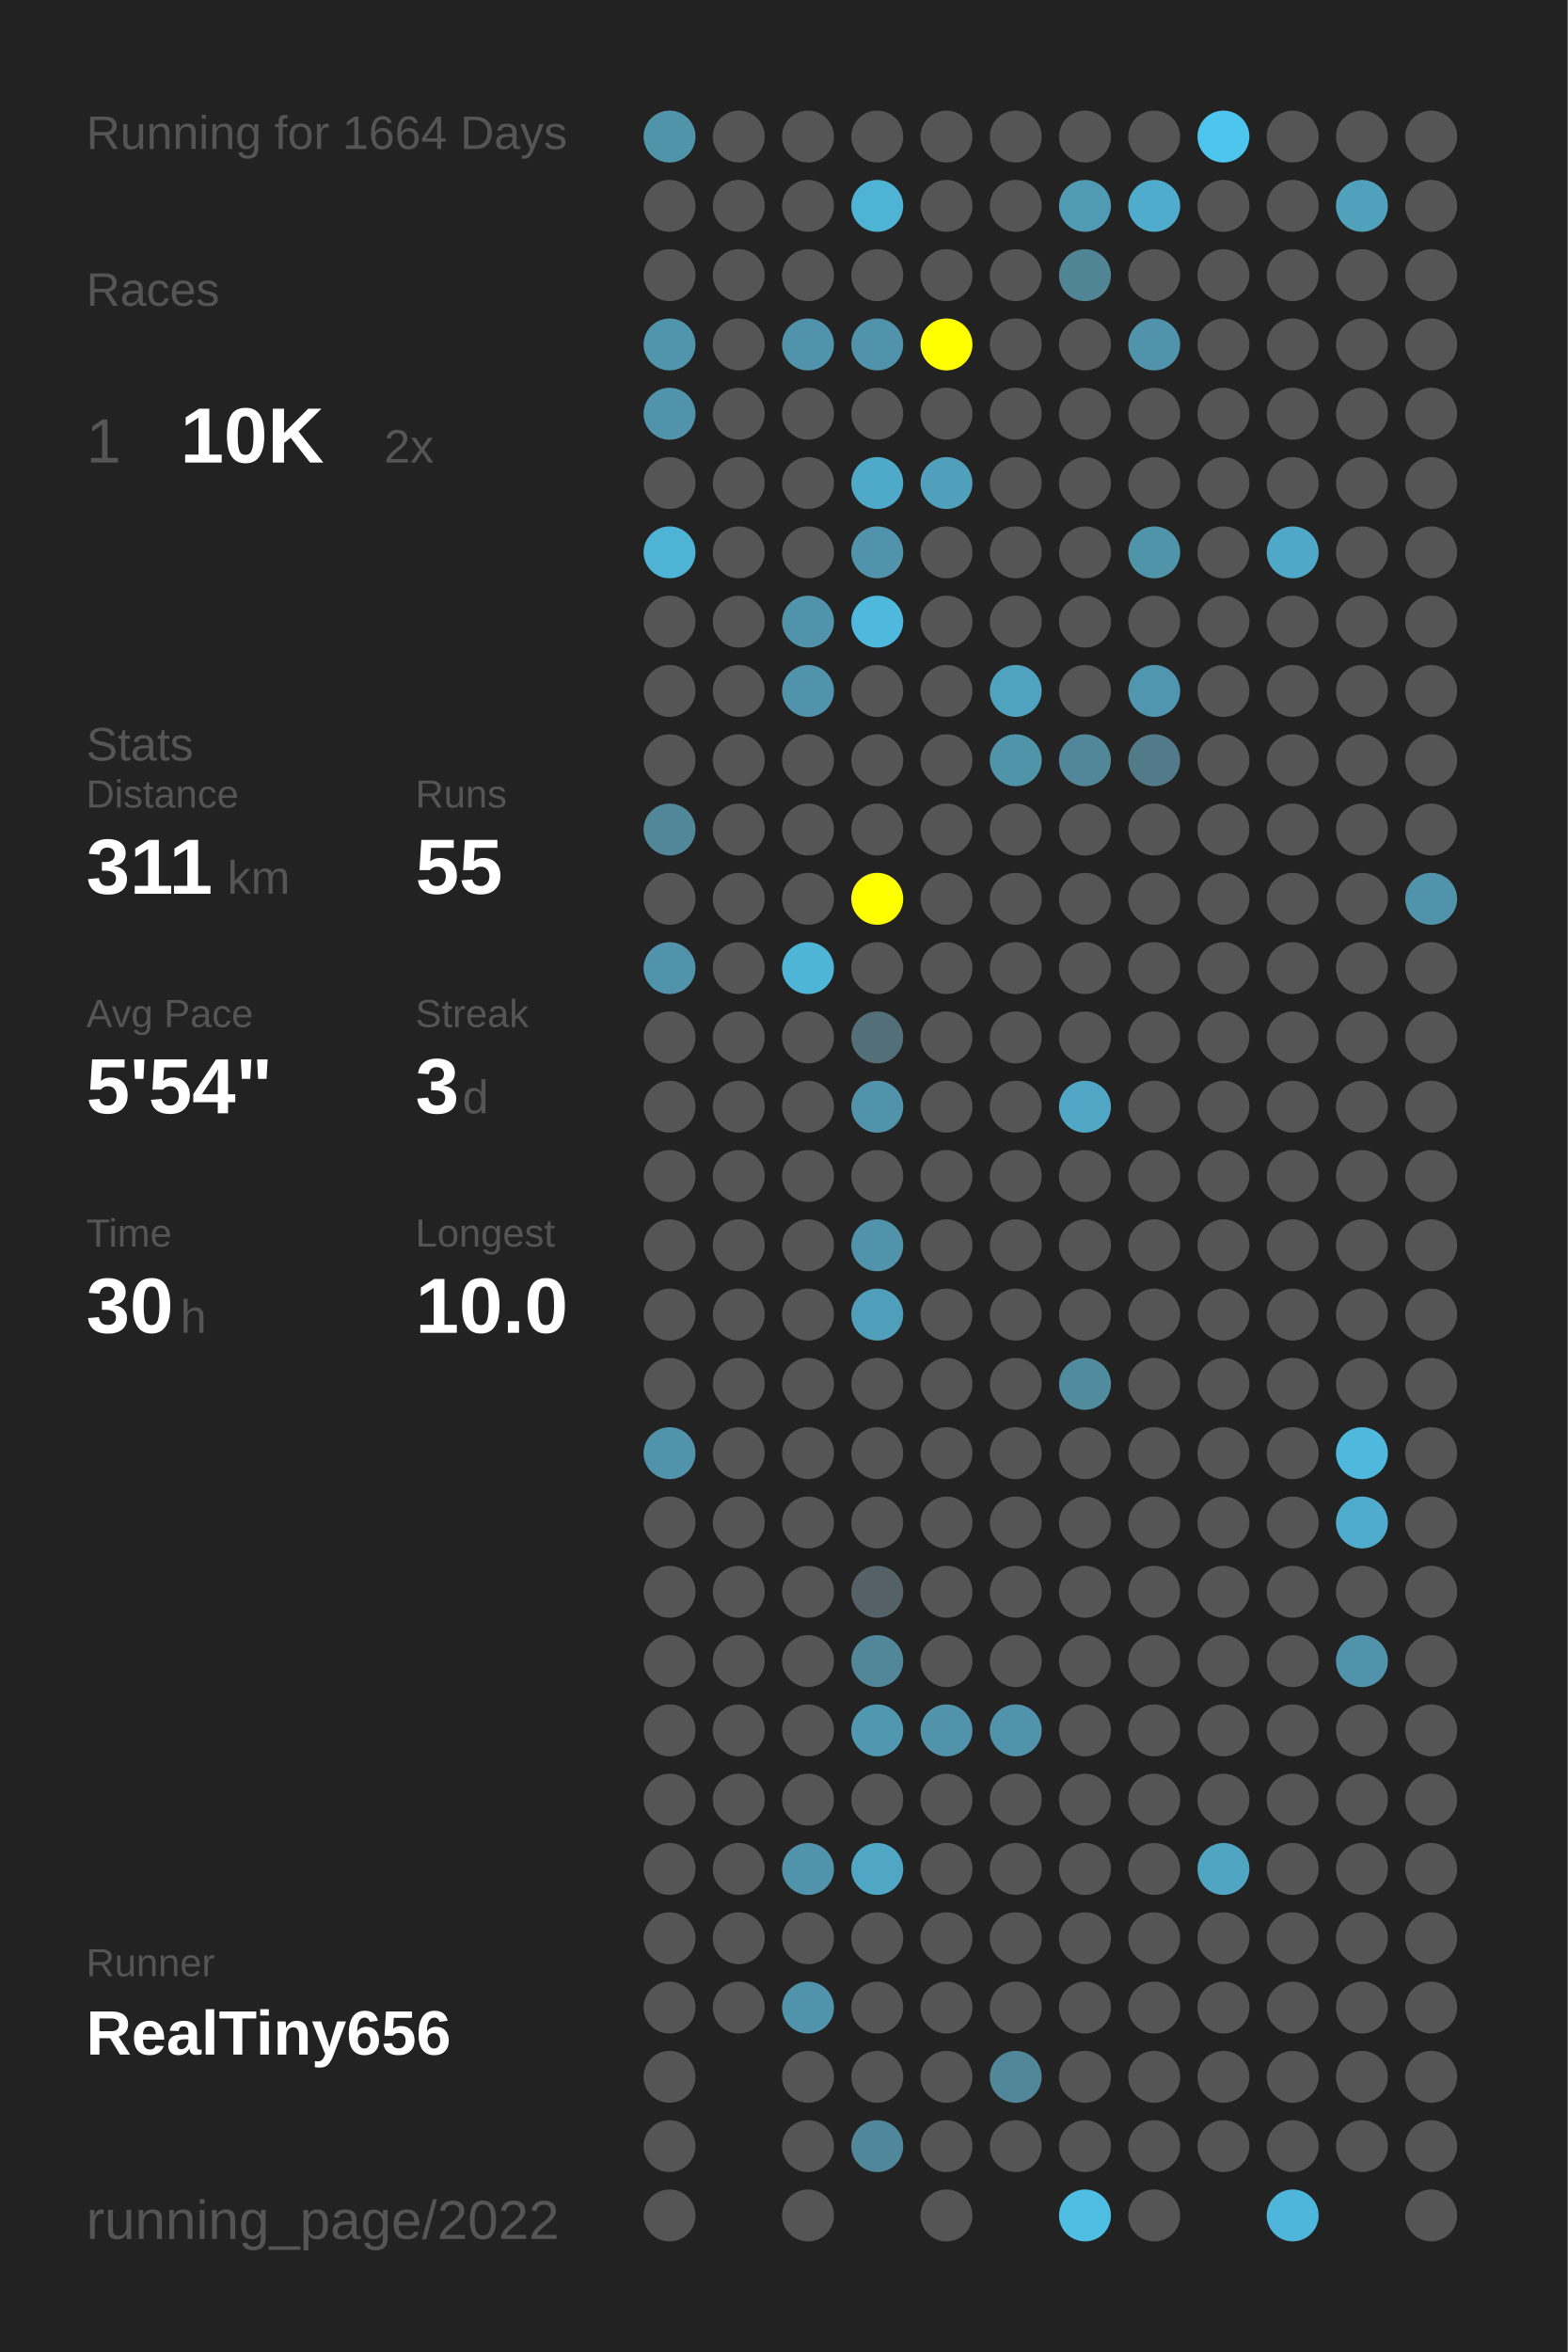
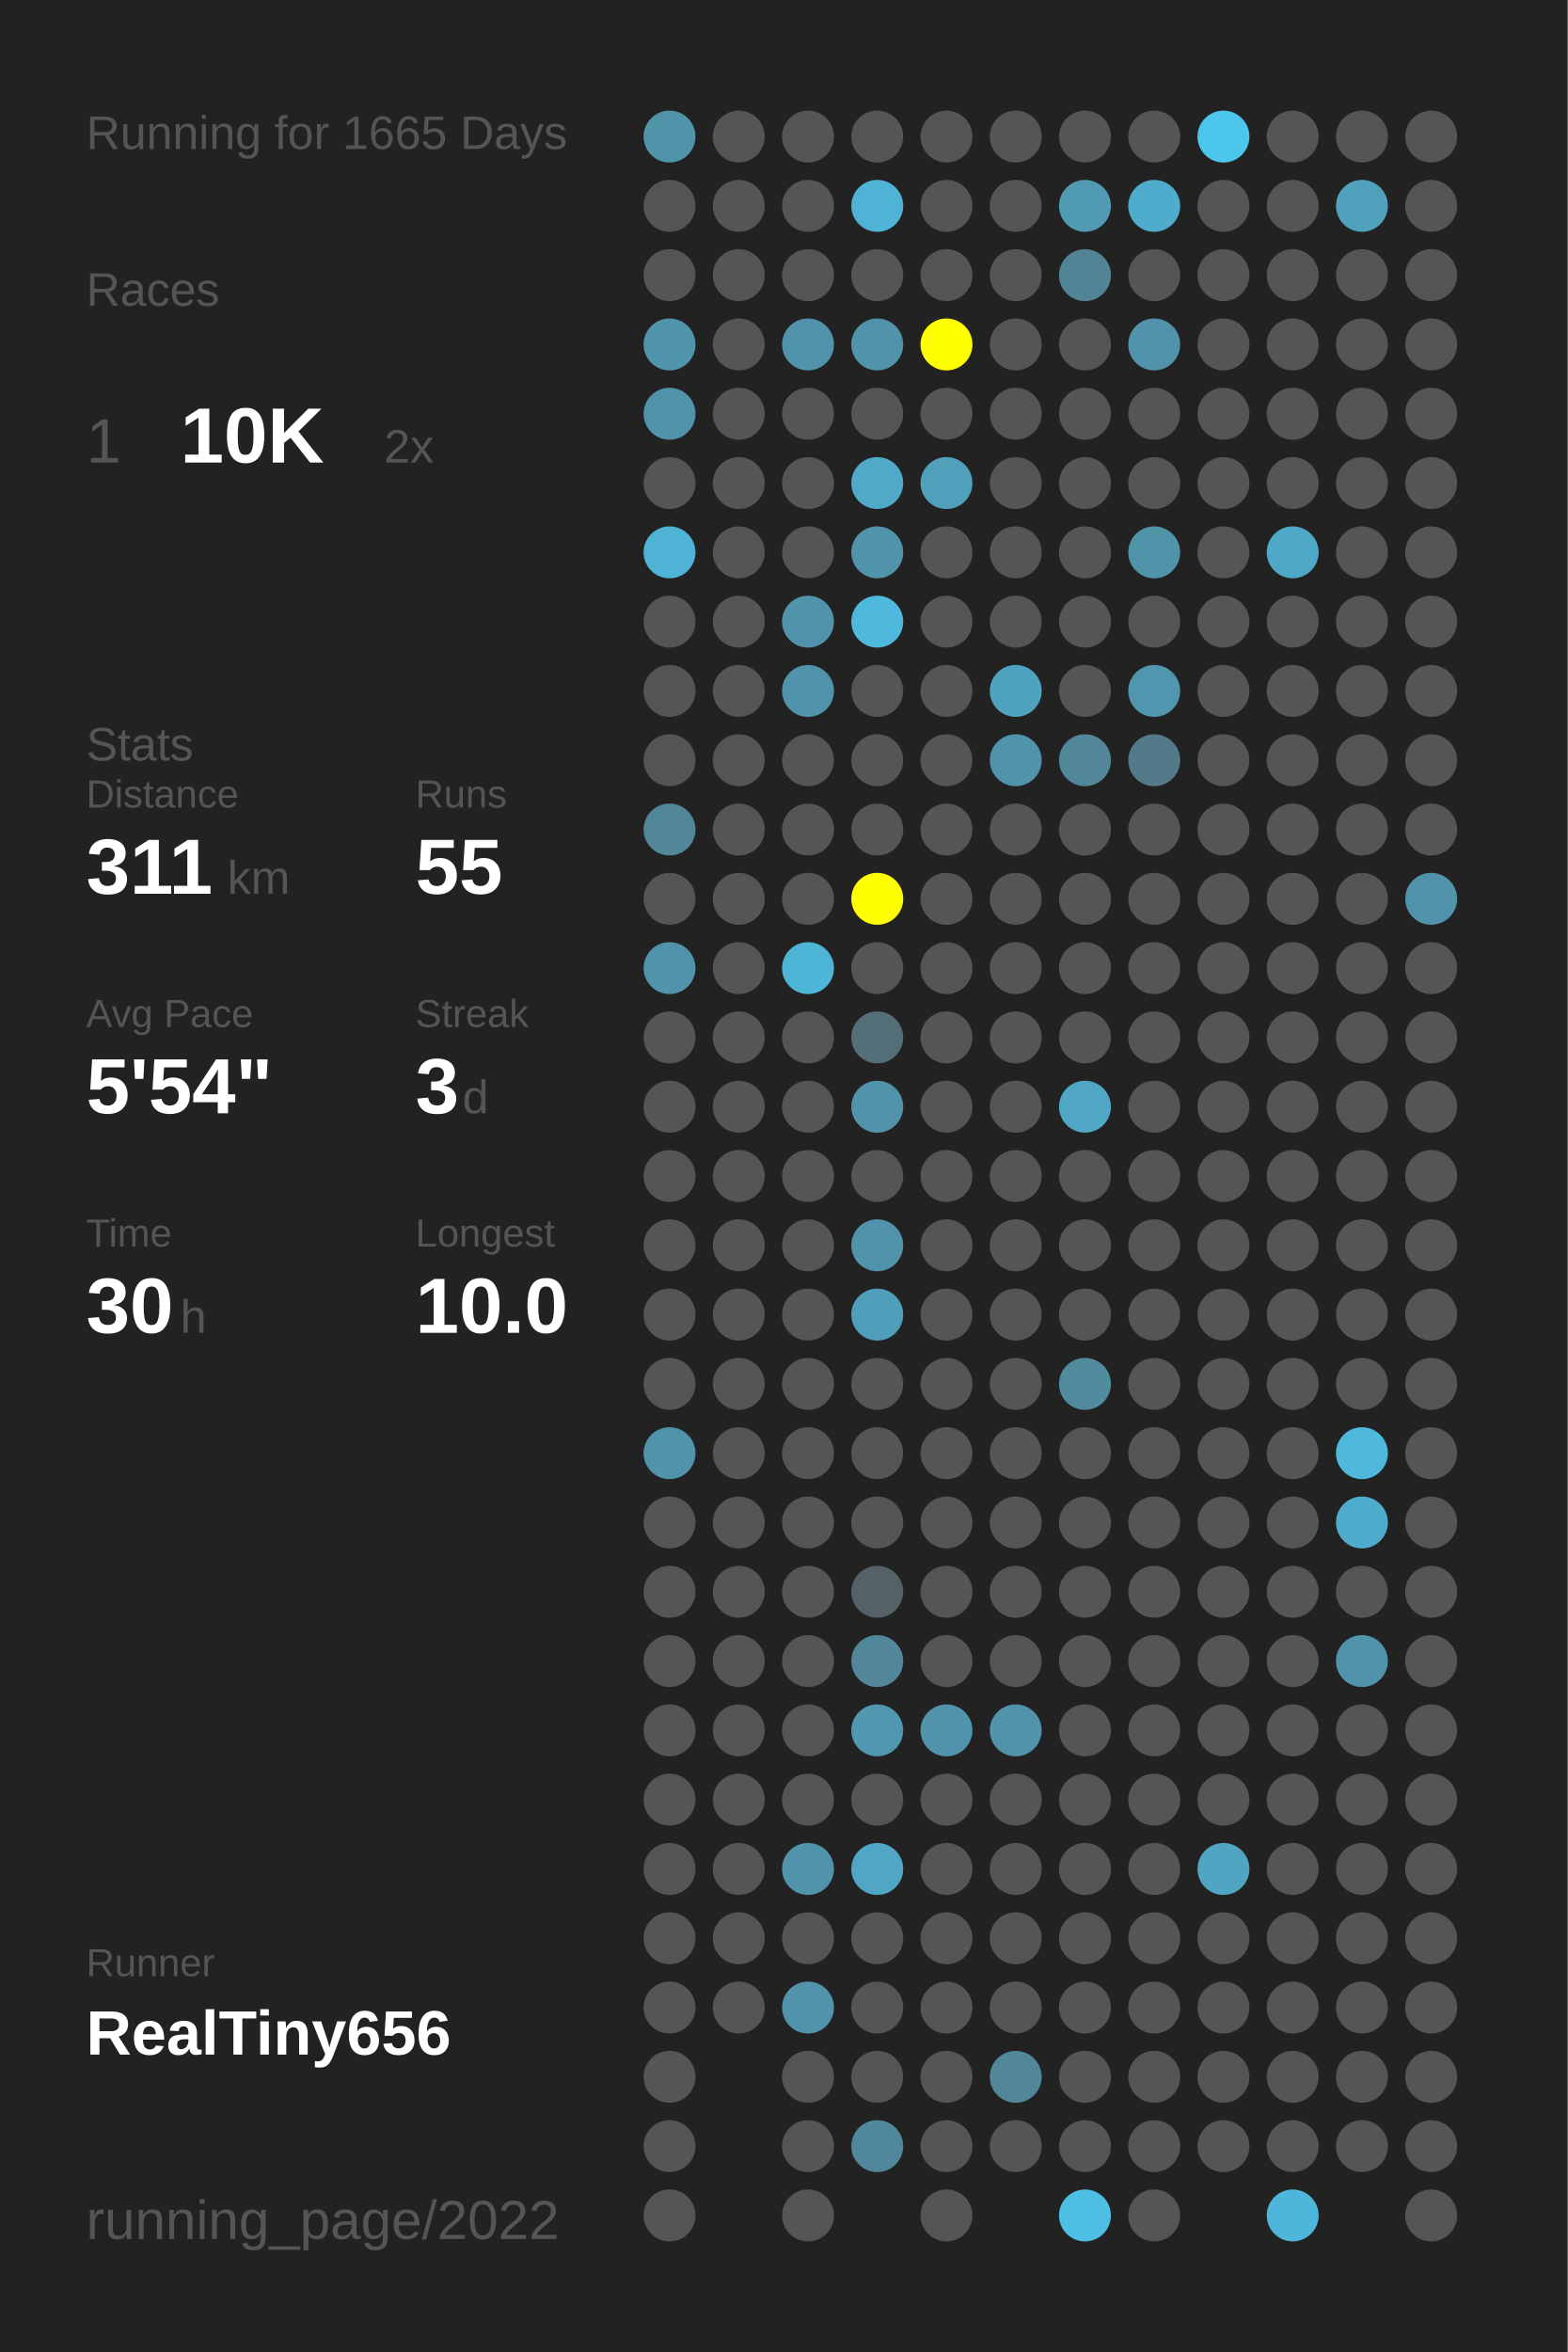
<svg xmlns="http://www.w3.org/2000/svg" baseProfile="full" height="300mm" version="1.1" viewBox="0,0,200,300" width="200mm">
  <defs />
  <rect fill="#222222" height="300" width="200" x="0" y="0" />
-   <text fill="#555555" style="font-size:6px; font-family:Arial;" x="11" y="19">Running for 1664 Days</text>
+   <text fill="#555555" style="font-size:6px; font-family:Arial;" x="11" y="19">Running for 1665 Days</text>
  <text fill="#555555" style="font-size:6px; font-family:Arial;" x="11" y="39">Races</text>
  <text fill="#555555" style="font-size:8px; font-family:Arial;" x="11" y="59">1</text>
  <text fill="#FFFFFF" style="font-size:10px; font-family:Arial; font-weight:bold;" x="23" y="59">10K</text>
  <text fill="#555555" style="font-size:6px; font-family:Arial;" x="49" y="59">2x</text>
  <text fill="#555555" style="font-size:6px; font-family:Arial;" x="11" y="97">Stats</text>
  <text fill="#555555" style="font-size:5px; font-family:Arial;" x="11" y="103">Distance</text>
  <text fill="#FFFFFF" style="font-size:10px; font-family:Arial; font-weight:bold;" x="11" y="114">311</text>
  <text fill="#555555" style="font-size:6px; font-family:Arial;" x="29" y="114">km</text>
  <text fill="#555555" style="font-size:5px; font-family:Arial;" x="53" y="103">Runs</text>
  <text fill="#FFFFFF" style="font-size:10px; font-family:Arial; font-weight:bold;" x="53" y="114">55</text>
  <text fill="#555555" style="font-size:5px; font-family:Arial;" x="11" y="131">Avg Pace</text>
  <text fill="#FFFFFF" style="font-size:10px; font-family:Arial; font-weight:bold;" x="11" y="142">5'54"</text>
  <text fill="#555555" style="font-size:5px; font-family:Arial;" x="53" y="131">Streak</text>
  <text fill="#FFFFFF" style="font-size:10px; font-family:Arial; font-weight:bold;" x="53" y="142">3</text>
  <text fill="#555555" style="font-size:6px; font-family:Arial;" x="59" y="142">d</text>
  <text fill="#555555" style="font-size:5px; font-family:Arial;" x="11" y="159">Time</text>
  <text fill="#FFFFFF" style="font-size:10px; font-family:Arial; font-weight:bold;" x="11" y="170">30</text>
  <text fill="#555555" style="font-size:6px; font-family:Arial;" x="23" y="170">h</text>
  <text fill="#555555" style="font-size:5px; font-family:Arial;" x="53" y="159">Longest</text>
  <text fill="#FFFFFF" style="font-size:10px; font-family:Arial; font-weight:bold;" x="53" y="170">10.0</text>
  <text fill="#555555" style="font-size:5px; font-family:Arial;" x="11" y="252.065">Runner</text>
  <text fill="#FFFFFF" style="font-size:8px; font-family:Arial; font-weight:bold;" x="11" y="262.065">RealTiny656</text>
  <text fill="#555555" style="font-size:7px; font-family:Arial;" x="11" y="285.581">running_page/2022</text>
  <circle cx="85.417" cy="17.419" fill="#5094aa" r="3.312" />
  <circle cx="85.417" cy="26.258" fill="#555555" r="3.312" />
  <circle cx="85.417" cy="35.097" fill="#555555" r="3.312" />
  <circle cx="85.417" cy="43.935" fill="#5095ac" r="3.312" />
  <circle cx="85.417" cy="52.774" fill="#5093aa" r="3.312" />
  <circle cx="85.417" cy="61.613" fill="#555555" r="3.312" />
  <circle cx="85.417" cy="70.452" fill="#4eb3d5" r="3.312" />
  <circle cx="85.417" cy="79.29" fill="#555555" r="3.312" />
  <circle cx="85.417" cy="88.129" fill="#555555" r="3.312" />
  <circle cx="85.417" cy="96.968" fill="#555555" r="3.312" />
  <circle cx="85.417" cy="105.806" fill="#518799" r="3.312" />
  <circle cx="85.417" cy="114.645" fill="#555555" r="3.312" />
  <circle cx="85.417" cy="123.484" fill="#5093aa" r="3.312" />
  <circle cx="85.417" cy="132.323" fill="#555555" r="3.312" />
  <circle cx="85.417" cy="141.161" fill="#555555" r="3.312" />
  <circle cx="85.417" cy="150" fill="#555555" r="3.312" />
  <circle cx="85.417" cy="158.839" fill="#555555" r="3.312" />
  <circle cx="85.417" cy="167.677" fill="#555555" r="3.312" />
  <circle cx="85.417" cy="176.516" fill="#555555" r="3.312" />
  <circle cx="85.417" cy="185.355" fill="#5093aa" r="3.312" />
  <circle cx="85.417" cy="194.194" fill="#555555" r="3.312" />
  <circle cx="85.417" cy="203.032" fill="#555555" r="3.312" />
  <circle cx="85.417" cy="211.871" fill="#555555" r="3.312" />
  <circle cx="85.417" cy="220.71" fill="#555555" r="3.312" />
  <circle cx="85.417" cy="229.548" fill="#555555" r="3.312" />
  <circle cx="85.417" cy="238.387" fill="#555555" r="3.312" />
  <circle cx="85.417" cy="247.226" fill="#555555" r="3.312" />
  <circle cx="85.417" cy="256.065" fill="#555555" r="3.312" />
  <circle cx="85.417" cy="264.903" fill="#555555" r="3.312" />
  <circle cx="85.417" cy="273.742" fill="#555555" r="3.312" />
  <circle cx="85.417" cy="282.581" fill="#555555" r="3.312" />
  <circle cx="94.25" cy="17.419" fill="#555555" r="3.312" />
  <circle cx="94.25" cy="26.258" fill="#555555" r="3.312" />
  <circle cx="94.25" cy="35.097" fill="#555555" r="3.312" />
  <circle cx="94.25" cy="43.935" fill="#555555" r="3.312" />
  <circle cx="94.25" cy="52.774" fill="#555555" r="3.312" />
  <circle cx="94.25" cy="61.613" fill="#555555" r="3.312" />
  <circle cx="94.25" cy="70.452" fill="#555555" r="3.312" />
  <circle cx="94.25" cy="79.29" fill="#555555" r="3.312" />
  <circle cx="94.25" cy="88.129" fill="#555555" r="3.312" />
  <circle cx="94.25" cy="96.968" fill="#555555" r="3.312" />
  <circle cx="94.25" cy="105.806" fill="#555555" r="3.312" />
  <circle cx="94.25" cy="114.645" fill="#555555" r="3.312" />
  <circle cx="94.25" cy="123.484" fill="#555555" r="3.312" />
  <circle cx="94.25" cy="132.323" fill="#555555" r="3.312" />
  <circle cx="94.25" cy="141.161" fill="#555555" r="3.312" />
  <circle cx="94.25" cy="150" fill="#555555" r="3.312" />
  <circle cx="94.25" cy="158.839" fill="#555555" r="3.312" />
  <circle cx="94.25" cy="167.677" fill="#555555" r="3.312" />
  <circle cx="94.25" cy="176.516" fill="#555555" r="3.312" />
  <circle cx="94.25" cy="185.355" fill="#555555" r="3.312" />
  <circle cx="94.25" cy="194.194" fill="#555555" r="3.312" />
  <circle cx="94.25" cy="203.032" fill="#555555" r="3.312" />
  <circle cx="94.25" cy="211.871" fill="#555555" r="3.312" />
  <circle cx="94.25" cy="220.71" fill="#555555" r="3.312" />
  <circle cx="94.25" cy="229.548" fill="#555555" r="3.312" />
  <circle cx="94.25" cy="238.387" fill="#555555" r="3.312" />
  <circle cx="94.25" cy="247.226" fill="#555555" r="3.312" />
  <circle cx="94.25" cy="256.065" fill="#555555" r="3.312" />
  <circle cx="103.083" cy="17.419" fill="#555555" r="3.312" />
  <circle cx="103.083" cy="26.258" fill="#555555" r="3.312" />
  <circle cx="103.083" cy="35.097" fill="#555555" r="3.312" />
  <circle cx="103.083" cy="43.935" fill="#5093aa" r="3.312" />
  <circle cx="103.083" cy="52.774" fill="#555555" r="3.312" />
  <circle cx="103.083" cy="61.613" fill="#555555" r="3.312" />
  <circle cx="103.083" cy="70.452" fill="#555555" r="3.312" />
  <circle cx="103.083" cy="79.29" fill="#5093aa" r="3.312" />
  <circle cx="103.083" cy="88.129" fill="#5093aa" r="3.312" />
  <circle cx="103.083" cy="96.968" fill="#555555" r="3.312" />
  <circle cx="103.083" cy="105.806" fill="#555555" r="3.312" />
  <circle cx="103.083" cy="114.645" fill="#555555" r="3.312" />
  <circle cx="103.083" cy="123.484" fill="#4eb5d7" r="3.312" />
  <circle cx="103.083" cy="132.323" fill="#555555" r="3.312" />
  <circle cx="103.083" cy="141.161" fill="#555555" r="3.312" />
  <circle cx="103.083" cy="150" fill="#555555" r="3.312" />
  <circle cx="103.083" cy="158.839" fill="#555555" r="3.312" />
  <circle cx="103.083" cy="167.677" fill="#555555" r="3.312" />
  <circle cx="103.083" cy="176.516" fill="#555555" r="3.312" />
  <circle cx="103.083" cy="185.355" fill="#555555" r="3.312" />
  <circle cx="103.083" cy="194.194" fill="#555555" r="3.312" />
  <circle cx="103.083" cy="203.032" fill="#555555" r="3.312" />
  <circle cx="103.083" cy="211.871" fill="#555555" r="3.312" />
  <circle cx="103.083" cy="220.71" fill="#555555" r="3.312" />
  <circle cx="103.083" cy="229.548" fill="#555555" r="3.312" />
  <circle cx="103.083" cy="238.387" fill="#5093aa" r="3.312" />
  <circle cx="103.083" cy="247.226" fill="#555555" r="3.312" />
  <circle cx="103.083" cy="256.065" fill="#5193aa" r="3.312" />
  <circle cx="103.083" cy="264.903" fill="#555555" r="3.312" />
  <circle cx="103.083" cy="273.742" fill="#555555" r="3.312" />
  <circle cx="103.083" cy="282.581" fill="#555555" r="3.312" />
  <circle cx="111.917" cy="17.419" fill="#555555" r="3.312" />
  <circle cx="111.917" cy="26.258" fill="#4eb3d5" r="3.312" />
  <circle cx="111.917" cy="35.097" fill="#555555" r="3.312" />
  <circle cx="111.917" cy="43.935" fill="#5093aa" r="3.312" />
  <circle cx="111.917" cy="52.774" fill="#555555" r="3.312" />
  <circle cx="111.917" cy="61.613" fill="#4faac9" r="3.312" />
  <circle cx="111.917" cy="70.452" fill="#5093aa" r="3.312" />
  <circle cx="111.917" cy="79.29" fill="#4eb9dd" r="3.312" />
  <circle cx="111.917" cy="88.129" fill="#555555" r="3.312" />
  <circle cx="111.917" cy="96.968" fill="#555555" r="3.312" />
  <circle cx="111.917" cy="105.806" fill="#555555" r="3.312" />
  <circle cx="111.917" cy="114.645" fill="#FFFF00" r="3.312" />
  <circle cx="111.917" cy="123.484" fill="#555555" r="3.312" />
  <circle cx="111.917" cy="132.323" fill="#536f78" r="3.312" />
  <circle cx="111.917" cy="141.161" fill="#5093aa" r="3.312" />
  <circle cx="111.917" cy="150" fill="#555555" r="3.312" />
  <circle cx="111.917" cy="158.839" fill="#5093aa" r="3.312" />
  <circle cx="111.917" cy="167.677" fill="#509fba" r="3.312" />
  <circle cx="111.917" cy="176.516" fill="#555555" r="3.312" />
  <circle cx="111.917" cy="185.355" fill="#555555" r="3.312" />
  <circle cx="111.917" cy="194.194" fill="#555555" r="3.312" />
  <circle cx="111.917" cy="203.032" fill="#546166" r="3.312" />
  <circle cx="111.917" cy="211.871" fill="#518799" r="3.312" />
  <circle cx="111.917" cy="220.71" fill="#5098b0" r="3.312" />
  <circle cx="111.917" cy="229.548" fill="#555555" r="3.312" />
  <circle cx="111.917" cy="238.387" fill="#4fa7c5" r="3.312" />
  <circle cx="111.917" cy="247.226" fill="#555555" r="3.312" />
  <circle cx="111.917" cy="256.065" fill="#555555" r="3.312" />
  <circle cx="111.917" cy="264.903" fill="#555555" r="3.312" />
  <circle cx="111.917" cy="273.742" fill="#51879a" r="3.312" />
  <circle cx="120.75" cy="17.419" fill="#555555" r="3.312" />
  <circle cx="120.75" cy="26.258" fill="#555555" r="3.312" />
  <circle cx="120.75" cy="35.097" fill="#555555" r="3.312" />
  <circle cx="120.75" cy="43.935" fill="#FFFF00" r="3.312" />
  <circle cx="120.75" cy="52.774" fill="#555555" r="3.312" />
  <circle cx="120.75" cy="61.613" fill="#50a0bb" r="3.312" />
  <circle cx="120.75" cy="70.452" fill="#555555" r="3.312" />
  <circle cx="120.75" cy="79.29" fill="#555555" r="3.312" />
  <circle cx="120.75" cy="88.129" fill="#555555" r="3.312" />
  <circle cx="120.75" cy="96.968" fill="#555555" r="3.312" />
  <circle cx="120.75" cy="105.806" fill="#555555" r="3.312" />
  <circle cx="120.75" cy="114.645" fill="#555555" r="3.312" />
  <circle cx="120.75" cy="123.484" fill="#555555" r="3.312" />
  <circle cx="120.75" cy="132.323" fill="#555555" r="3.312" />
  <circle cx="120.75" cy="141.161" fill="#555555" r="3.312" />
  <circle cx="120.75" cy="150" fill="#555555" r="3.312" />
  <circle cx="120.75" cy="158.839" fill="#555555" r="3.312" />
  <circle cx="120.75" cy="167.677" fill="#555555" r="3.312" />
  <circle cx="120.75" cy="176.516" fill="#555555" r="3.312" />
  <circle cx="120.75" cy="185.355" fill="#555555" r="3.312" />
  <circle cx="120.75" cy="194.194" fill="#555555" r="3.312" />
  <circle cx="120.75" cy="203.032" fill="#555555" r="3.312" />
  <circle cx="120.75" cy="211.871" fill="#555555" r="3.312" />
  <circle cx="120.75" cy="220.71" fill="#5093aa" r="3.312" />
  <circle cx="120.75" cy="229.548" fill="#555555" r="3.312" />
  <circle cx="120.75" cy="238.387" fill="#555555" r="3.312" />
  <circle cx="120.75" cy="247.226" fill="#555555" r="3.312" />
  <circle cx="120.75" cy="256.065" fill="#555555" r="3.312" />
  <circle cx="120.75" cy="264.903" fill="#555555" r="3.312" />
  <circle cx="120.75" cy="273.742" fill="#555555" r="3.312" />
  <circle cx="120.75" cy="282.581" fill="#555555" r="3.312" />
  <circle cx="129.583" cy="17.419" fill="#555555" r="3.312" />
  <circle cx="129.583" cy="26.258" fill="#555555" r="3.312" />
  <circle cx="129.583" cy="35.097" fill="#555555" r="3.312" />
  <circle cx="129.583" cy="43.935" fill="#555555" r="3.312" />
  <circle cx="129.583" cy="52.774" fill="#555555" r="3.312" />
  <circle cx="129.583" cy="61.613" fill="#555555" r="3.312" />
  <circle cx="129.583" cy="70.452" fill="#555555" r="3.312" />
  <circle cx="129.583" cy="79.29" fill="#555555" r="3.312" />
  <circle cx="129.583" cy="88.129" fill="#4fa3bf" r="3.312" />
  <circle cx="129.583" cy="96.968" fill="#5094aa" r="3.312" />
  <circle cx="129.583" cy="105.806" fill="#555555" r="3.312" />
  <circle cx="129.583" cy="114.645" fill="#555555" r="3.312" />
  <circle cx="129.583" cy="123.484" fill="#555555" r="3.312" />
  <circle cx="129.583" cy="132.323" fill="#555555" r="3.312" />
  <circle cx="129.583" cy="141.161" fill="#555555" r="3.312" />
  <circle cx="129.583" cy="150" fill="#555555" r="3.312" />
  <circle cx="129.583" cy="158.839" fill="#555555" r="3.312" />
  <circle cx="129.583" cy="167.677" fill="#555555" r="3.312" />
  <circle cx="129.583" cy="176.516" fill="#555555" r="3.312" />
  <circle cx="129.583" cy="185.355" fill="#555555" r="3.312" />
  <circle cx="129.583" cy="194.194" fill="#555555" r="3.312" />
  <circle cx="129.583" cy="203.032" fill="#555555" r="3.312" />
  <circle cx="129.583" cy="211.871" fill="#555555" r="3.312" />
  <circle cx="129.583" cy="220.71" fill="#5093aa" r="3.312" />
  <circle cx="129.583" cy="229.548" fill="#555555" r="3.312" />
  <circle cx="129.583" cy="238.387" fill="#555555" r="3.312" />
  <circle cx="129.583" cy="247.226" fill="#555555" r="3.312" />
  <circle cx="129.583" cy="256.065" fill="#555555" r="3.312" />
  <circle cx="129.583" cy="264.903" fill="#518799" r="3.312" />
  <circle cx="129.583" cy="273.742" fill="#555555" r="3.312" />
  <circle cx="138.417" cy="17.419" fill="#555555" r="3.312" />
  <circle cx="138.417" cy="26.258" fill="#509ab3" r="3.312" />
  <circle cx="138.417" cy="35.097" fill="#518495" r="3.312" />
  <circle cx="138.417" cy="43.935" fill="#555555" r="3.312" />
  <circle cx="138.417" cy="52.774" fill="#555555" r="3.312" />
  <circle cx="138.417" cy="61.613" fill="#555555" r="3.312" />
  <circle cx="138.417" cy="70.452" fill="#555555" r="3.312" />
  <circle cx="138.417" cy="79.29" fill="#555555" r="3.312" />
  <circle cx="138.417" cy="88.129" fill="#555555" r="3.312" />
  <circle cx="138.417" cy="96.968" fill="#518799" r="3.312" />
  <circle cx="138.417" cy="105.806" fill="#555555" r="3.312" />
  <circle cx="138.417" cy="114.645" fill="#555555" r="3.312" />
  <circle cx="138.417" cy="123.484" fill="#555555" r="3.312" />
  <circle cx="138.417" cy="132.323" fill="#555555" r="3.312" />
  <circle cx="138.417" cy="141.161" fill="#4fa7c5" r="3.312" />
  <circle cx="138.417" cy="150" fill="#555555" r="3.312" />
  <circle cx="138.417" cy="158.839" fill="#555555" r="3.312" />
  <circle cx="138.417" cy="167.677" fill="#555555" r="3.312" />
  <circle cx="138.417" cy="176.516" fill="#518b9e" r="3.312" />
  <circle cx="138.417" cy="185.355" fill="#555555" r="3.312" />
  <circle cx="138.417" cy="194.194" fill="#555555" r="3.312" />
  <circle cx="138.417" cy="203.032" fill="#555555" r="3.312" />
  <circle cx="138.417" cy="211.871" fill="#555555" r="3.312" />
  <circle cx="138.417" cy="220.71" fill="#555555" r="3.312" />
  <circle cx="138.417" cy="229.548" fill="#555555" r="3.312" />
  <circle cx="138.417" cy="238.387" fill="#555555" r="3.312" />
  <circle cx="138.417" cy="247.226" fill="#555555" r="3.312" />
  <circle cx="138.417" cy="256.065" fill="#555555" r="3.312" />
  <circle cx="138.417" cy="264.903" fill="#555555" r="3.312" />
  <circle cx="138.417" cy="273.742" fill="#555555" r="3.312" />
  <circle cx="138.417" cy="282.581" fill="#4ebee3" r="3.312" />
  <circle cx="147.25" cy="17.419" fill="#555555" r="3.312" />
  <circle cx="147.25" cy="26.258" fill="#4faccc" r="3.312" />
  <circle cx="147.25" cy="35.097" fill="#555555" r="3.312" />
  <circle cx="147.25" cy="43.935" fill="#5093aa" r="3.312" />
  <circle cx="147.25" cy="52.774" fill="#555555" r="3.312" />
  <circle cx="147.25" cy="61.613" fill="#555555" r="3.312" />
  <circle cx="147.25" cy="70.452" fill="#5094aa" r="3.312" />
  <circle cx="147.25" cy="79.29" fill="#555555" r="3.312" />
  <circle cx="147.25" cy="88.129" fill="#5096ae" r="3.312" />
  <circle cx="147.25" cy="96.968" fill="#527a88" r="3.312" />
  <circle cx="147.25" cy="105.806" fill="#555555" r="3.312" />
  <circle cx="147.25" cy="114.645" fill="#555555" r="3.312" />
  <circle cx="147.25" cy="123.484" fill="#555555" r="3.312" />
  <circle cx="147.25" cy="132.323" fill="#555555" r="3.312" />
  <circle cx="147.25" cy="141.161" fill="#555555" r="3.312" />
  <circle cx="147.25" cy="150" fill="#555555" r="3.312" />
  <circle cx="147.25" cy="158.839" fill="#555555" r="3.312" />
  <circle cx="147.25" cy="167.677" fill="#555555" r="3.312" />
  <circle cx="147.25" cy="176.516" fill="#555555" r="3.312" />
  <circle cx="147.25" cy="185.355" fill="#555555" r="3.312" />
  <circle cx="147.25" cy="194.194" fill="#555555" r="3.312" />
  <circle cx="147.25" cy="203.032" fill="#555555" r="3.312" />
  <circle cx="147.25" cy="211.871" fill="#555555" r="3.312" />
  <circle cx="147.25" cy="220.71" fill="#555555" r="3.312" />
  <circle cx="147.25" cy="229.548" fill="#555555" r="3.312" />
  <circle cx="147.25" cy="238.387" fill="#555555" r="3.312" />
  <circle cx="147.25" cy="247.226" fill="#555555" r="3.312" />
  <circle cx="147.25" cy="256.065" fill="#555555" r="3.312" />
  <circle cx="147.25" cy="264.903" fill="#555555" r="3.312" />
  <circle cx="147.25" cy="273.742" fill="#555555" r="3.312" />
  <circle cx="147.25" cy="282.581" fill="#555555" r="3.312" />
  <circle cx="156.083" cy="17.419" fill="#4dc6ee" r="3.312" />
  <circle cx="156.083" cy="26.258" fill="#555555" r="3.312" />
  <circle cx="156.083" cy="35.097" fill="#555555" r="3.312" />
  <circle cx="156.083" cy="43.935" fill="#555555" r="3.312" />
  <circle cx="156.083" cy="52.774" fill="#555555" r="3.312" />
  <circle cx="156.083" cy="61.613" fill="#555555" r="3.312" />
  <circle cx="156.083" cy="70.452" fill="#555555" r="3.312" />
  <circle cx="156.083" cy="79.29" fill="#555555" r="3.312" />
  <circle cx="156.083" cy="88.129" fill="#555555" r="3.312" />
  <circle cx="156.083" cy="96.968" fill="#555555" r="3.312" />
  <circle cx="156.083" cy="105.806" fill="#555555" r="3.312" />
  <circle cx="156.083" cy="114.645" fill="#555555" r="3.312" />
  <circle cx="156.083" cy="123.484" fill="#555555" r="3.312" />
  <circle cx="156.083" cy="132.323" fill="#555555" r="3.312" />
  <circle cx="156.083" cy="141.161" fill="#555555" r="3.312" />
  <circle cx="156.083" cy="150" fill="#555555" r="3.312" />
  <circle cx="156.083" cy="158.839" fill="#555555" r="3.312" />
  <circle cx="156.083" cy="167.677" fill="#555555" r="3.312" />
  <circle cx="156.083" cy="176.516" fill="#555555" r="3.312" />
  <circle cx="156.083" cy="185.355" fill="#555555" r="3.312" />
  <circle cx="156.083" cy="194.194" fill="#555555" r="3.312" />
  <circle cx="156.083" cy="203.032" fill="#555555" r="3.312" />
  <circle cx="156.083" cy="211.871" fill="#555555" r="3.312" />
  <circle cx="156.083" cy="220.71" fill="#555555" r="3.312" />
  <circle cx="156.083" cy="229.548" fill="#555555" r="3.312" />
  <circle cx="156.083" cy="238.387" fill="#4fa5c2" r="3.312" />
  <circle cx="156.083" cy="247.226" fill="#555555" r="3.312" />
  <circle cx="156.083" cy="256.065" fill="#555555" r="3.312" />
  <circle cx="156.083" cy="264.903" fill="#555555" r="3.312" />
  <circle cx="156.083" cy="273.742" fill="#555555" r="3.312" />
  <circle cx="164.917" cy="17.419" fill="#555555" r="3.312" />
  <circle cx="164.917" cy="26.258" fill="#555555" r="3.312" />
  <circle cx="164.917" cy="35.097" fill="#555555" r="3.312" />
  <circle cx="164.917" cy="43.935" fill="#555555" r="3.312" />
  <circle cx="164.917" cy="52.774" fill="#555555" r="3.312" />
  <circle cx="164.917" cy="61.613" fill="#555555" r="3.312" />
  <circle cx="164.917" cy="70.452" fill="#4fa8c7" r="3.312" />
  <circle cx="164.917" cy="79.29" fill="#555555" r="3.312" />
  <circle cx="164.917" cy="88.129" fill="#555555" r="3.312" />
  <circle cx="164.917" cy="96.968" fill="#555555" r="3.312" />
  <circle cx="164.917" cy="105.806" fill="#555555" r="3.312" />
  <circle cx="164.917" cy="114.645" fill="#555555" r="3.312" />
  <circle cx="164.917" cy="123.484" fill="#555555" r="3.312" />
  <circle cx="164.917" cy="132.323" fill="#555555" r="3.312" />
  <circle cx="164.917" cy="141.161" fill="#555555" r="3.312" />
  <circle cx="164.917" cy="150" fill="#555555" r="3.312" />
  <circle cx="164.917" cy="158.839" fill="#555555" r="3.312" />
  <circle cx="164.917" cy="167.677" fill="#555555" r="3.312" />
  <circle cx="164.917" cy="176.516" fill="#555555" r="3.312" />
  <circle cx="164.917" cy="185.355" fill="#555555" r="3.312" />
  <circle cx="164.917" cy="194.194" fill="#555555" r="3.312" />
  <circle cx="164.917" cy="203.032" fill="#555555" r="3.312" />
  <circle cx="164.917" cy="211.871" fill="#555555" r="3.312" />
  <circle cx="164.917" cy="220.71" fill="#555555" r="3.312" />
  <circle cx="164.917" cy="229.548" fill="#555555" r="3.312" />
  <circle cx="164.917" cy="238.387" fill="#555555" r="3.312" />
  <circle cx="164.917" cy="247.226" fill="#555555" r="3.312" />
  <circle cx="164.917" cy="256.065" fill="#555555" r="3.312" />
  <circle cx="164.917" cy="264.903" fill="#555555" r="3.312" />
  <circle cx="164.917" cy="273.742" fill="#555555" r="3.312" />
  <circle cx="164.917" cy="282.581" fill="#4eb6da" r="3.312" />
  <circle cx="173.75" cy="17.419" fill="#555555" r="3.312" />
  <circle cx="173.75" cy="26.258" fill="#50a1bc" r="3.312" />
  <circle cx="173.75" cy="35.097" fill="#555555" r="3.312" />
  <circle cx="173.75" cy="43.935" fill="#555555" r="3.312" />
  <circle cx="173.75" cy="52.774" fill="#555555" r="3.312" />
  <circle cx="173.75" cy="61.613" fill="#555555" r="3.312" />
  <circle cx="173.75" cy="70.452" fill="#555555" r="3.312" />
  <circle cx="173.75" cy="79.29" fill="#555555" r="3.312" />
  <circle cx="173.75" cy="88.129" fill="#555555" r="3.312" />
  <circle cx="173.75" cy="96.968" fill="#555555" r="3.312" />
  <circle cx="173.75" cy="105.806" fill="#555555" r="3.312" />
  <circle cx="173.75" cy="114.645" fill="#555555" r="3.312" />
  <circle cx="173.75" cy="123.484" fill="#555555" r="3.312" />
  <circle cx="173.75" cy="132.323" fill="#555555" r="3.312" />
  <circle cx="173.75" cy="141.161" fill="#555555" r="3.312" />
  <circle cx="173.75" cy="150" fill="#555555" r="3.312" />
  <circle cx="173.75" cy="158.839" fill="#555555" r="3.312" />
  <circle cx="173.75" cy="167.677" fill="#555555" r="3.312" />
  <circle cx="173.75" cy="176.516" fill="#555555" r="3.312" />
  <circle cx="173.75" cy="185.355" fill="#4eb9dd" r="3.312" />
  <circle cx="173.75" cy="194.194" fill="#4faccc" r="3.312" />
  <circle cx="173.75" cy="203.032" fill="#555555" r="3.312" />
  <circle cx="173.75" cy="211.871" fill="#5093aa" r="3.312" />
  <circle cx="173.75" cy="220.71" fill="#555555" r="3.312" />
  <circle cx="173.75" cy="229.548" fill="#555555" r="3.312" />
  <circle cx="173.75" cy="238.387" fill="#555555" r="3.312" />
  <circle cx="173.75" cy="247.226" fill="#555555" r="3.312" />
  <circle cx="173.75" cy="256.065" fill="#555555" r="3.312" />
  <circle cx="173.75" cy="264.903" fill="#555555" r="3.312" />
  <circle cx="173.75" cy="273.742" fill="#555555" r="3.312" />
  <circle cx="182.583" cy="17.419" fill="#555555" r="3.312" />
  <circle cx="182.583" cy="26.258" fill="#555555" r="3.312" />
  <circle cx="182.583" cy="35.097" fill="#555555" r="3.312" />
  <circle cx="182.583" cy="43.935" fill="#555555" r="3.312" />
  <circle cx="182.583" cy="52.774" fill="#555555" r="3.312" />
  <circle cx="182.583" cy="61.613" fill="#555555" r="3.312" />
  <circle cx="182.583" cy="70.452" fill="#555555" r="3.312" />
  <circle cx="182.583" cy="79.29" fill="#555555" r="3.312" />
  <circle cx="182.583" cy="88.129" fill="#555555" r="3.312" />
  <circle cx="182.583" cy="96.968" fill="#555555" r="3.312" />
  <circle cx="182.583" cy="105.806" fill="#555555" r="3.312" />
  <circle cx="182.583" cy="114.645" fill="#5093aa" r="3.312" />
  <circle cx="182.583" cy="123.484" fill="#555555" r="3.312" />
  <circle cx="182.583" cy="132.323" fill="#555555" r="3.312" />
  <circle cx="182.583" cy="141.161" fill="#555555" r="3.312" />
  <circle cx="182.583" cy="150" fill="#555555" r="3.312" />
  <circle cx="182.583" cy="158.839" fill="#555555" r="3.312" />
  <circle cx="182.583" cy="167.677" fill="#555555" r="3.312" />
  <circle cx="182.583" cy="176.516" fill="#555555" r="3.312" />
  <circle cx="182.583" cy="185.355" fill="#555555" r="3.312" />
  <circle cx="182.583" cy="194.194" fill="#555555" r="3.312" />
  <circle cx="182.583" cy="203.032" fill="#555555" r="3.312" />
  <circle cx="182.583" cy="211.871" fill="#555555" r="3.312" />
  <circle cx="182.583" cy="220.71" fill="#555555" r="3.312" />
  <circle cx="182.583" cy="229.548" fill="#555555" r="3.312" />
  <circle cx="182.583" cy="238.387" fill="#555555" r="3.312" />
  <circle cx="182.583" cy="247.226" fill="#555555" r="3.312" />
  <circle cx="182.583" cy="256.065" fill="#555555" r="3.312" />
  <circle cx="182.583" cy="264.903" fill="#555555" r="3.312" />
  <circle cx="182.583" cy="273.742" fill="#555555" r="3.312" />
  <circle cx="182.583" cy="282.581" fill="#555555" r="3.312" />
</svg>
